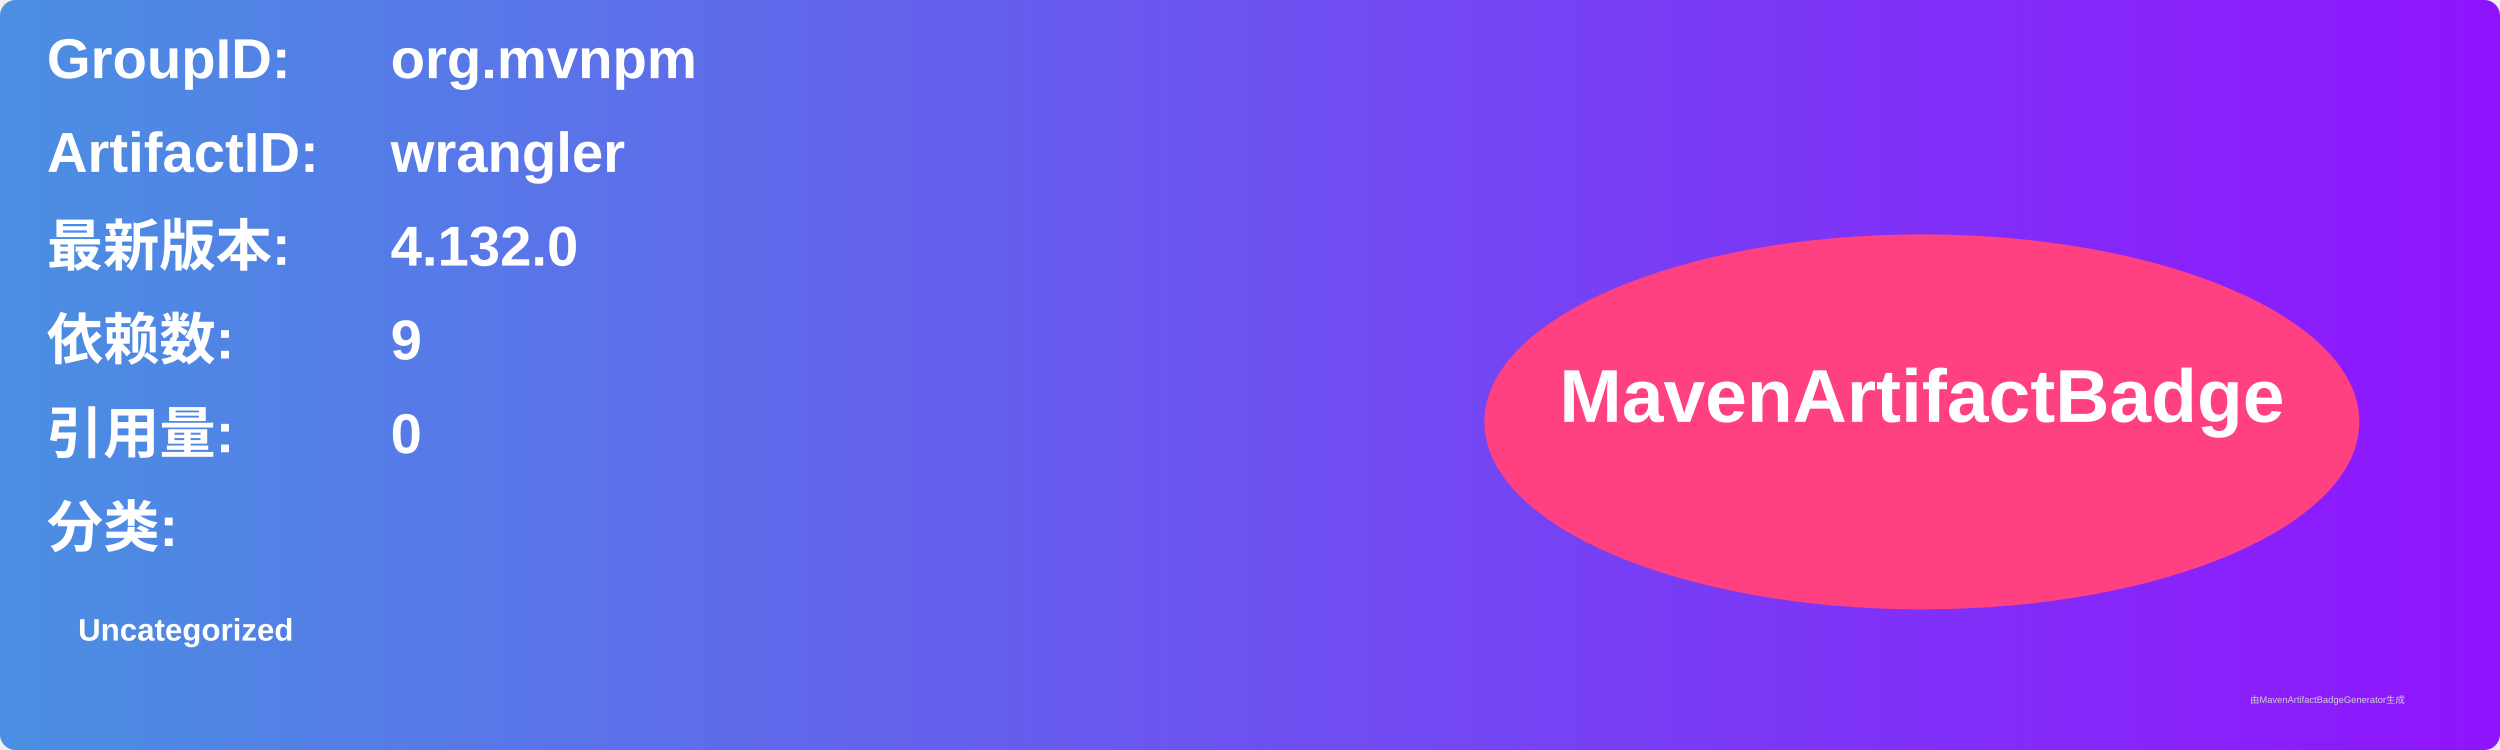
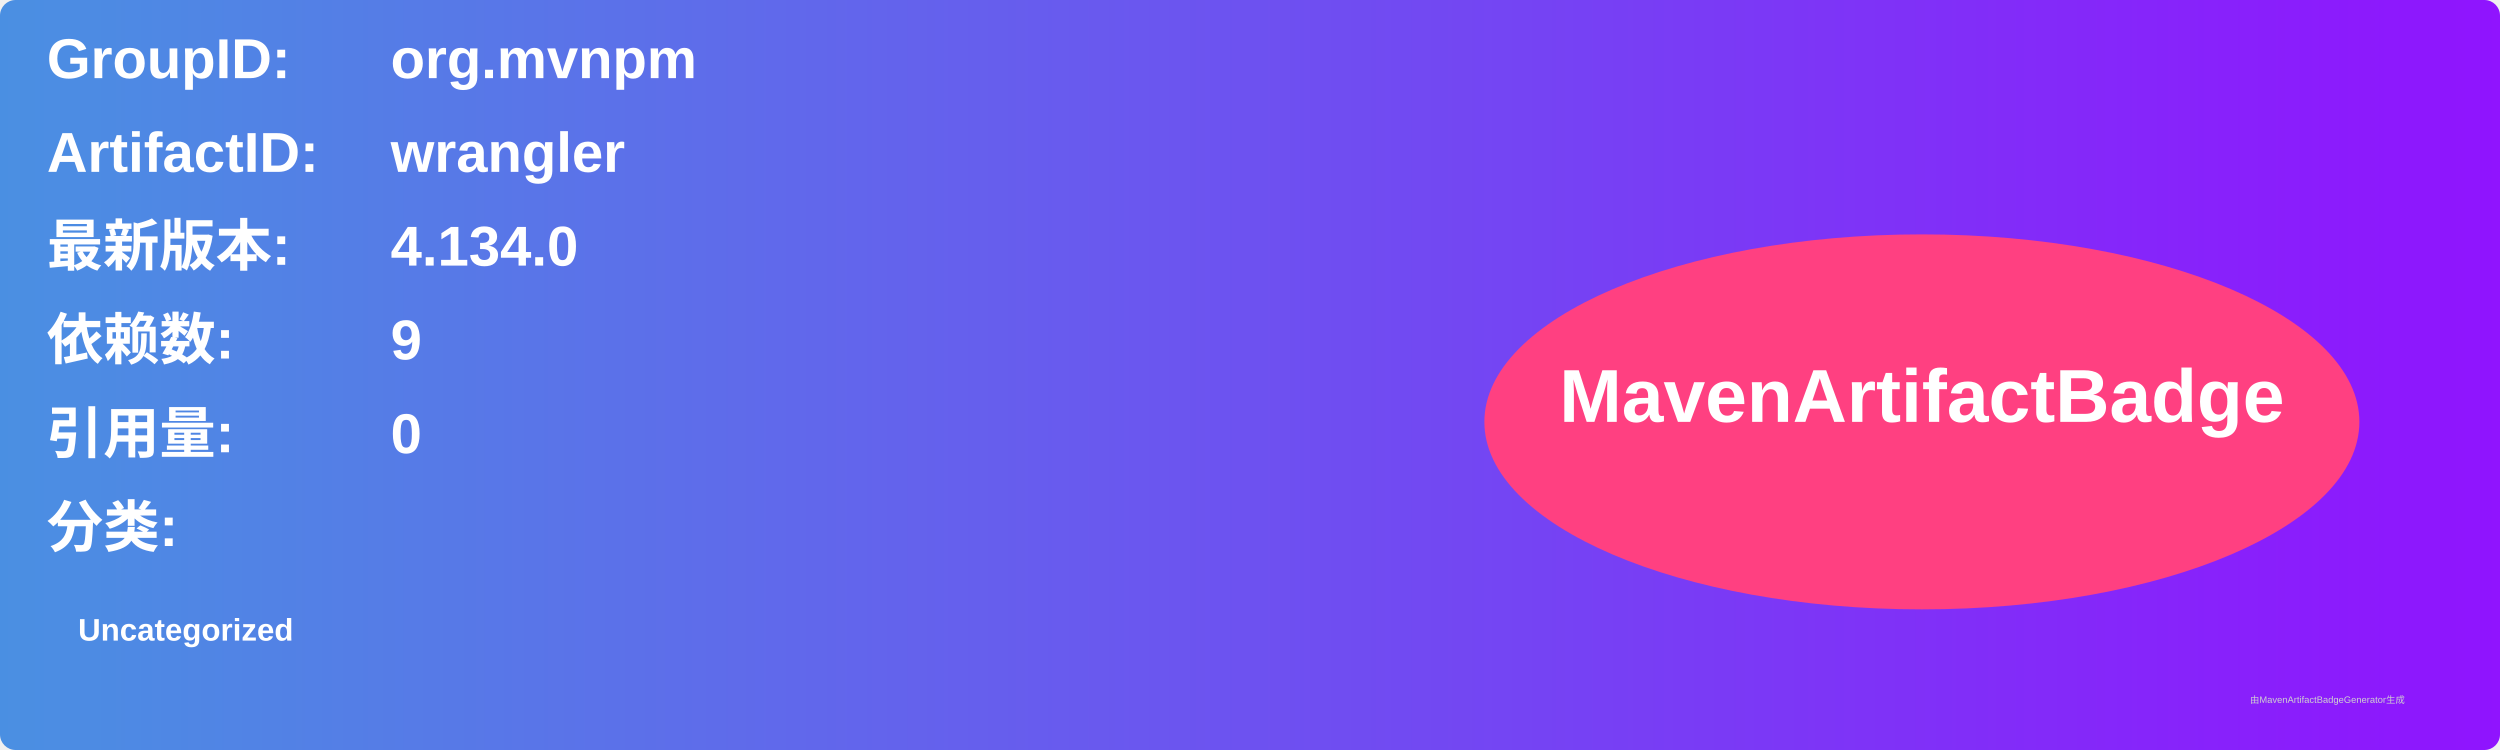
<svg xmlns="http://www.w3.org/2000/svg" width="800" height="240" viewBox="0 0 800 240">
  <linearGradient id="grad" x1="0%" y1="0%" x2="100%" y2="0%">
    <stop offset="0%" stop-color="#4a90e2" />
    <stop offset="100%" stop-color="#9013fe" />
  </linearGradient>
  <rect width="100%" height="100%" rx="5" ry="5" fill="url(#grad)" />
  <g transform="translate(15, 15)">
    <text x="0" y="10" font-family="Arial" font-size="18" fill="white" font-weight="bold" width="260">GroupID:</text>
    <text x="110" y="10" font-family="Arial" font-size="18" fill="white" font-weight="bold" width="460">org.mvnpm</text>
    <text x="0" y="40" font-family="Arial" font-size="18" fill="white" font-weight="bold" width="260">ArtifactID:</text>
    <text x="110" y="40" font-family="Arial" font-size="18" fill="white" font-weight="bold" width="460">wrangler</text>
    <text x="0" y="70" font-family="Arial" font-size="18" fill="white" font-weight="bold">最新版本:</text>
    <text x="110" y="70" font-family="Arial" font-size="18" fill="white" font-weight="bold">
-       <tspan font-weight="bold">4.132.0</tspan>
+       <tspan font-weight="bold">4.134.0</tspan>
    </text>
    <text x="0" y="100" font-family="Arial" font-size="18" fill="white" font-weight="bold">依赖数: </text>
    <text x="110" y="100" font-family="Arial" font-size="18" fill="white">
      <tspan font-weight="bold">9</tspan>
    </text>
    <text x="0" y="130" font-family="Arial" font-size="18" fill="white" font-weight="bold">引用量: </text>
    <text x="110" y="130" font-family="Arial" font-size="18" fill="white">
      <tspan font-weight="bold">0</tspan>
    </text>
    <text x="0" y="160" font-family="Arial" font-size="18" fill="white" font-weight="bold">分类:</text>
    <text x="10" y="190" font-family="Arial" font-size="10" fill="white">
      <tspan font-weight="bold">Uncategorized</tspan>
    </text>
    <ellipse cx="600" cy="120" rx="140" ry="60" fill="#ff4081" />
    <text x="600" y="120" text-anchor="middle" font-family="Arial" font-size="24" fill="white" font-weight="bold">MavenArtifactBadge</text>
  </g>
  <text x="720" y="225" font-family="Arial" font-size="3" fill="#d0d0d0">由MavenArtifactBadgeGenerator生成</text>
</svg>
